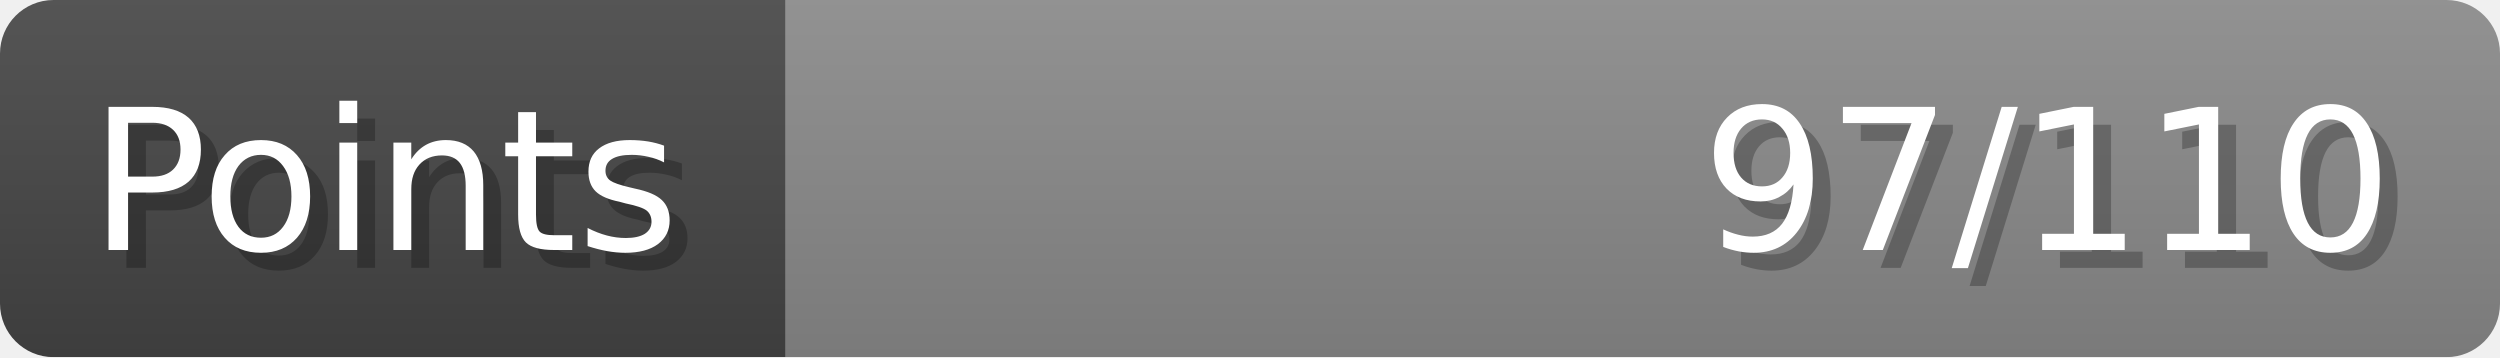
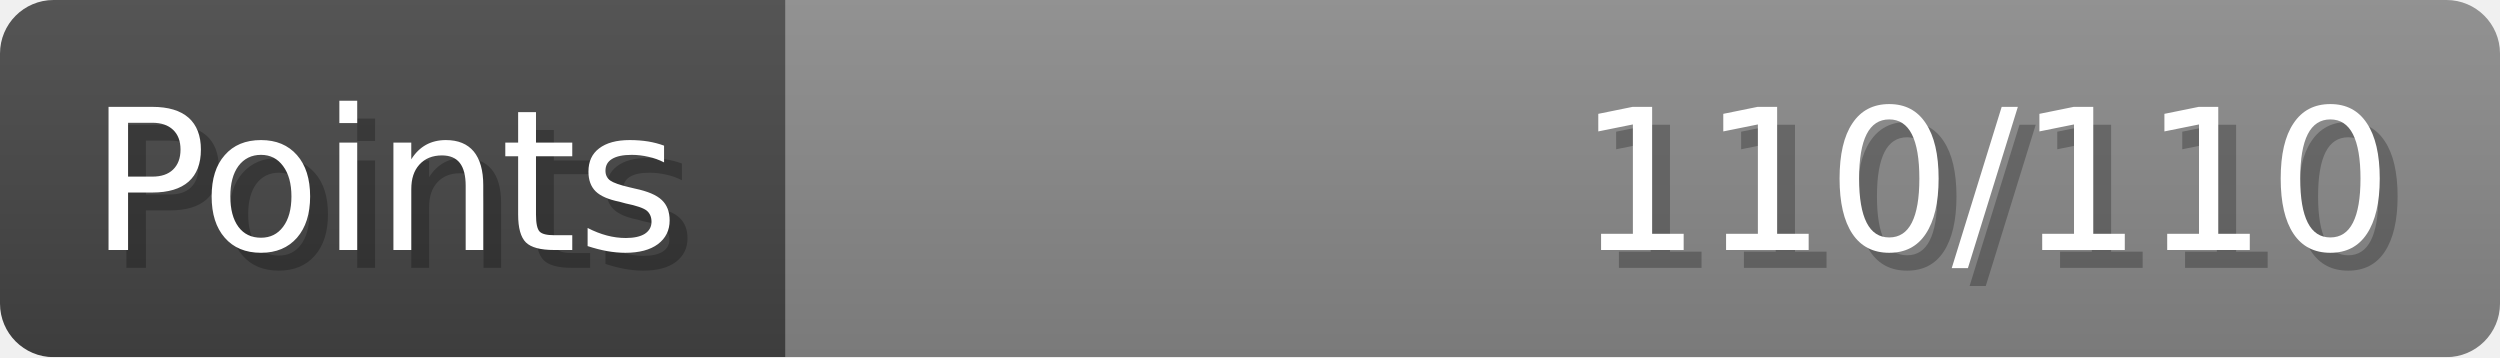
- <svg xmlns="http://www.w3.org/2000/svg" width="140px" height="20px" role="img" aria-label="Points: 97/110">
+ <svg xmlns="http://www.w3.org/2000/svg" width="140px" height="20px" role="img" aria-label="Points: 110/110">
  <linearGradient id="a" x2="0" y2="100%">
    <stop offset="0" stop-opacity=".1" stop-color="#EEE" />
    <stop offset="1" stop-opacity=".1" />
  </linearGradient>
  <mask id="m">
    <rect width="100%" height="100%" rx="3" fill="#FFF" />
  </mask>
  <g mask="url(#m)">
    <rect x="0" y="0" width="44" height="20" fill="#444" />
    <svg x="44" y="0" width="96" height="20">
      <rect width="100%" height="100%" fill="#888888" />
      <rect width="0%" height="100%" fill="#33CC11" transform="">
-         <animate attributeName="width" begin="0.5s" dur="600ms" from="0%" to="88%" repeatCount="1" fill="freeze" calcMode="spline" keyTimes="0; 1" keySplines="0.3, 0.61, 0.355, 1" />
+         <animate attributeName="width" begin="0.5s" dur="600ms" from="0%" to="100%" repeatCount="1" fill="freeze" calcMode="spline" keyTimes="0; 1" keySplines="0.3, 0.61, 0.355, 1" />
      </rect>
    </svg>
    <rect width="140" height="20" fill="url(#a)" />
  </g>
  <g aria-hidden="true" font-size="11" font-family="Verdana, DejaVu Sans, sans-serif" fill="#FFFFFF">
    <text x="6" y="15" fill="#000" opacity="0.25">Points</text>
    <text x="5" y="14">Points</text>
-     <text x="135" y="15" fill="#000" opacity="0.25" text-anchor="end">97/110</text>
-     <text x="134" y="14" text-anchor="end">97/110</text>
+     <text x="135" y="15" fill="#000" opacity="0.25" text-anchor="end">110/110</text>
+     <text x="134" y="14" text-anchor="end">110/110</text>
  </g>
</svg>
